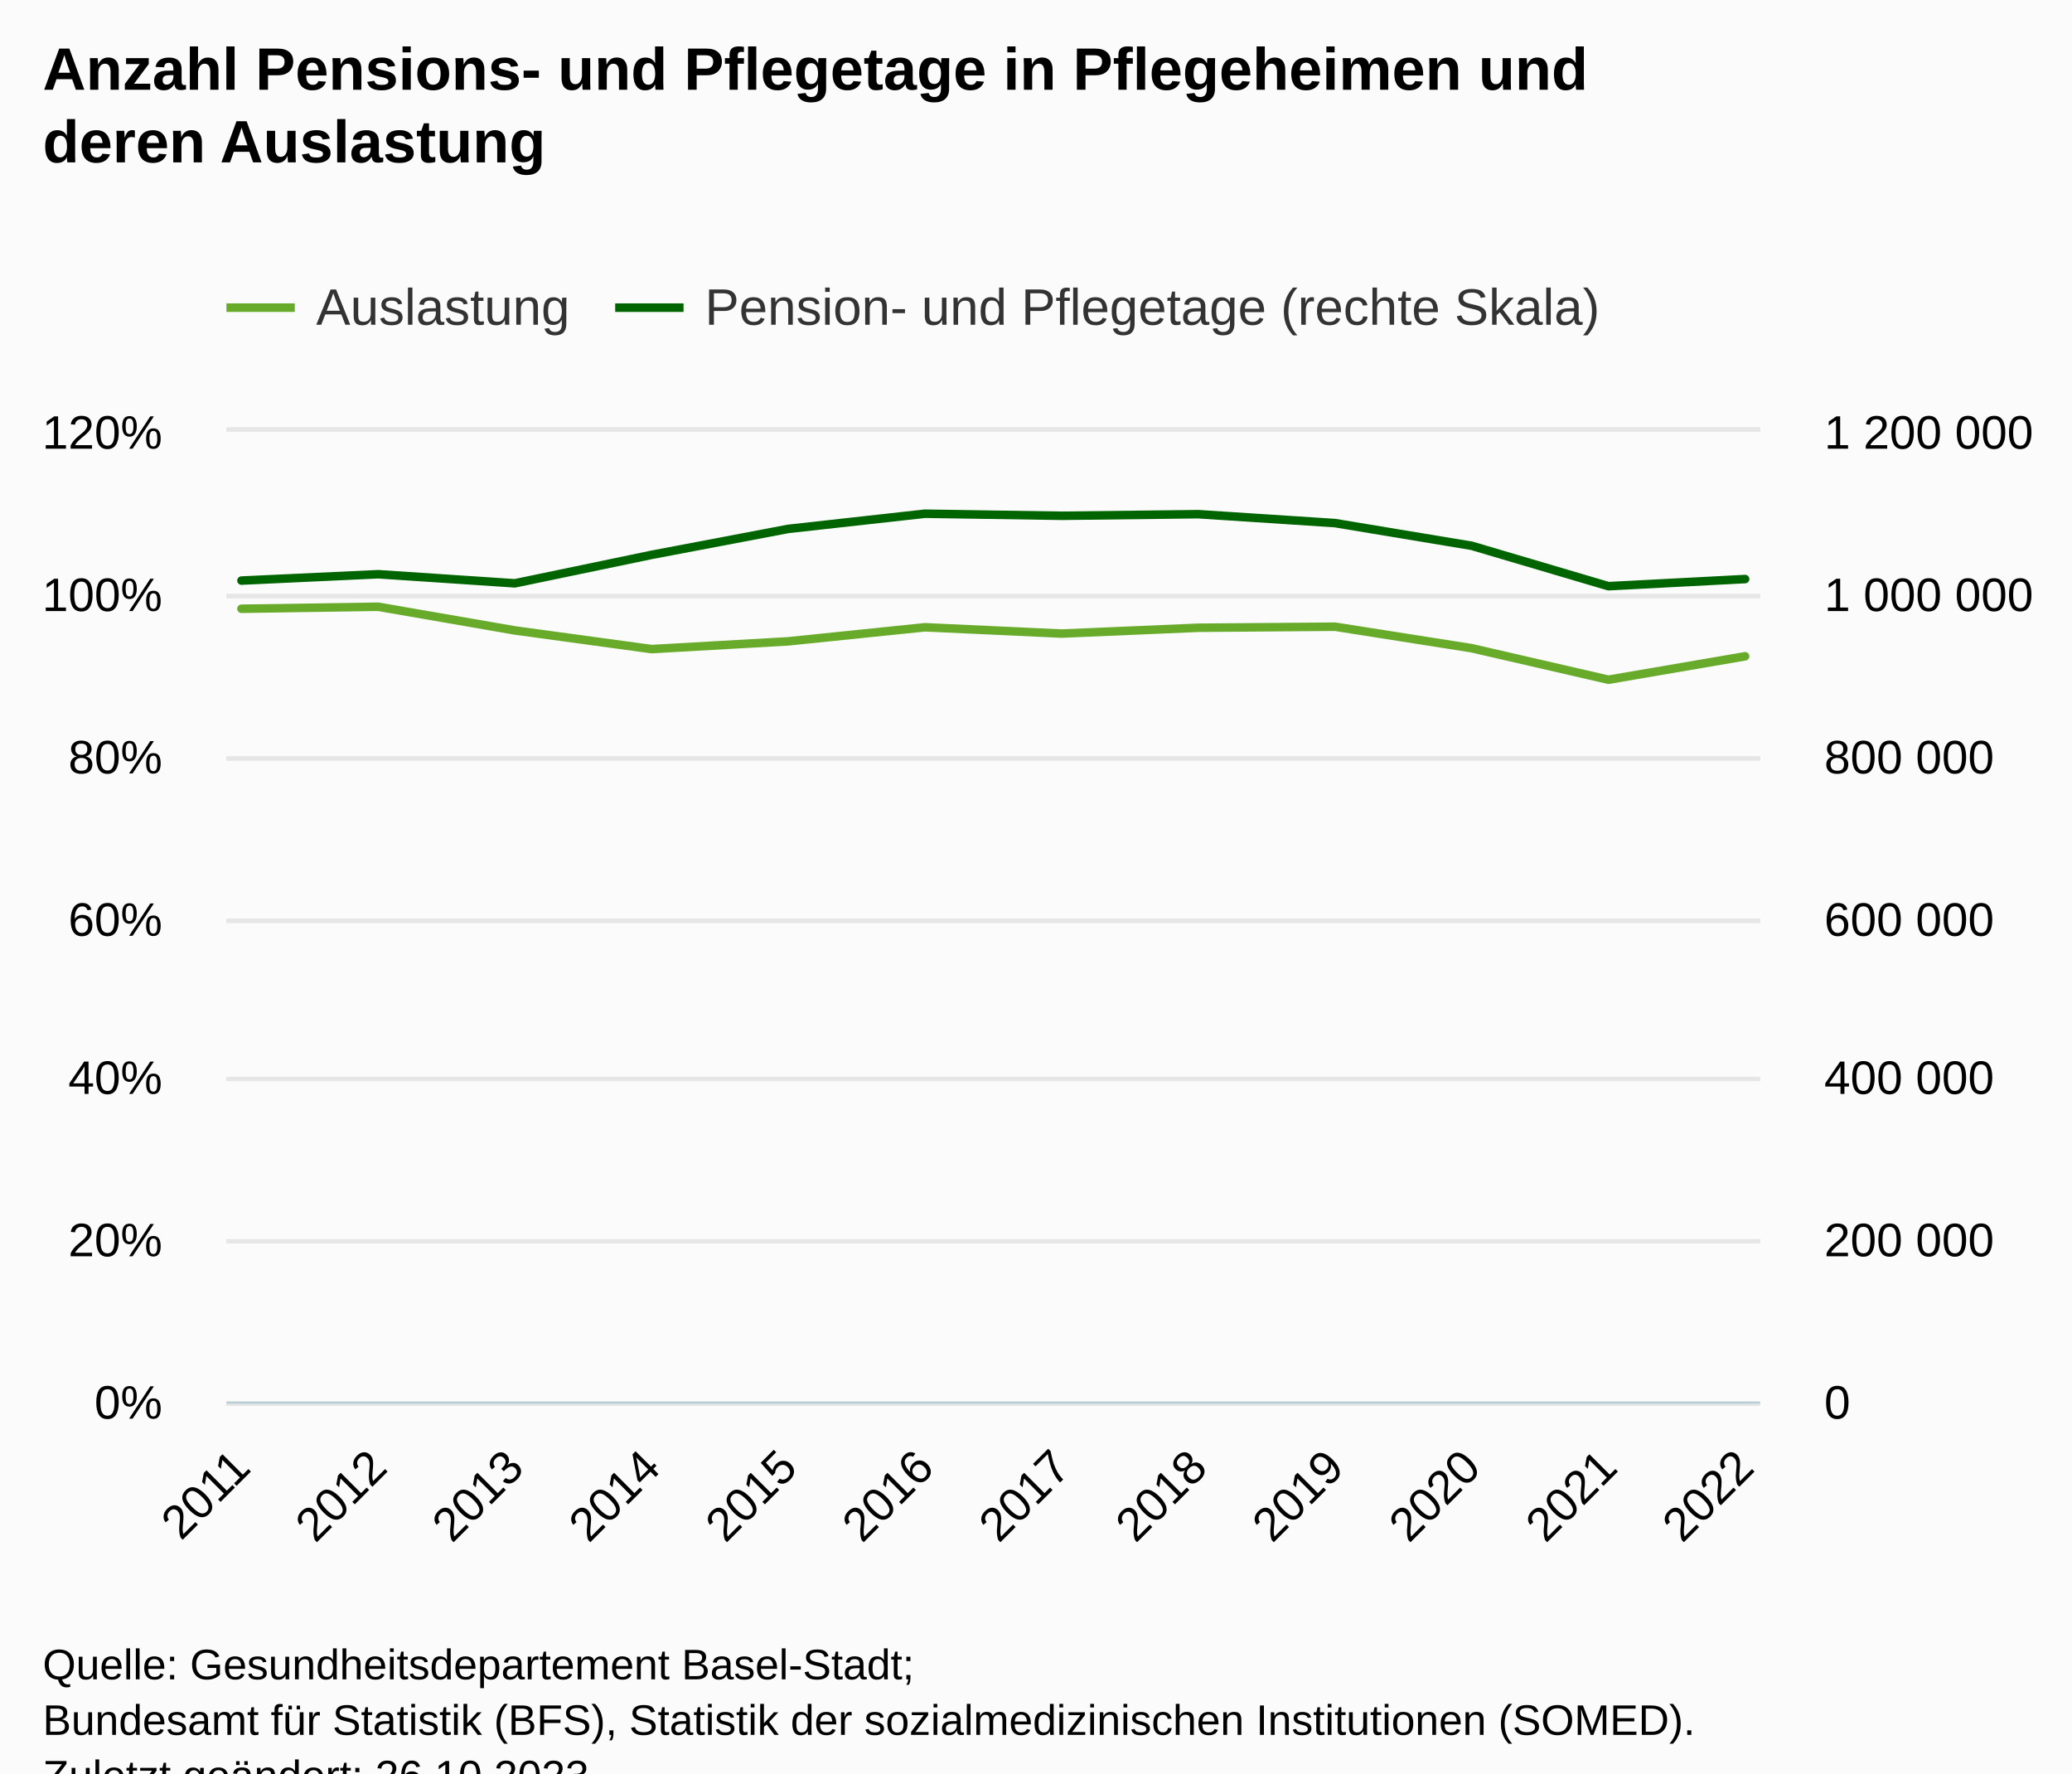
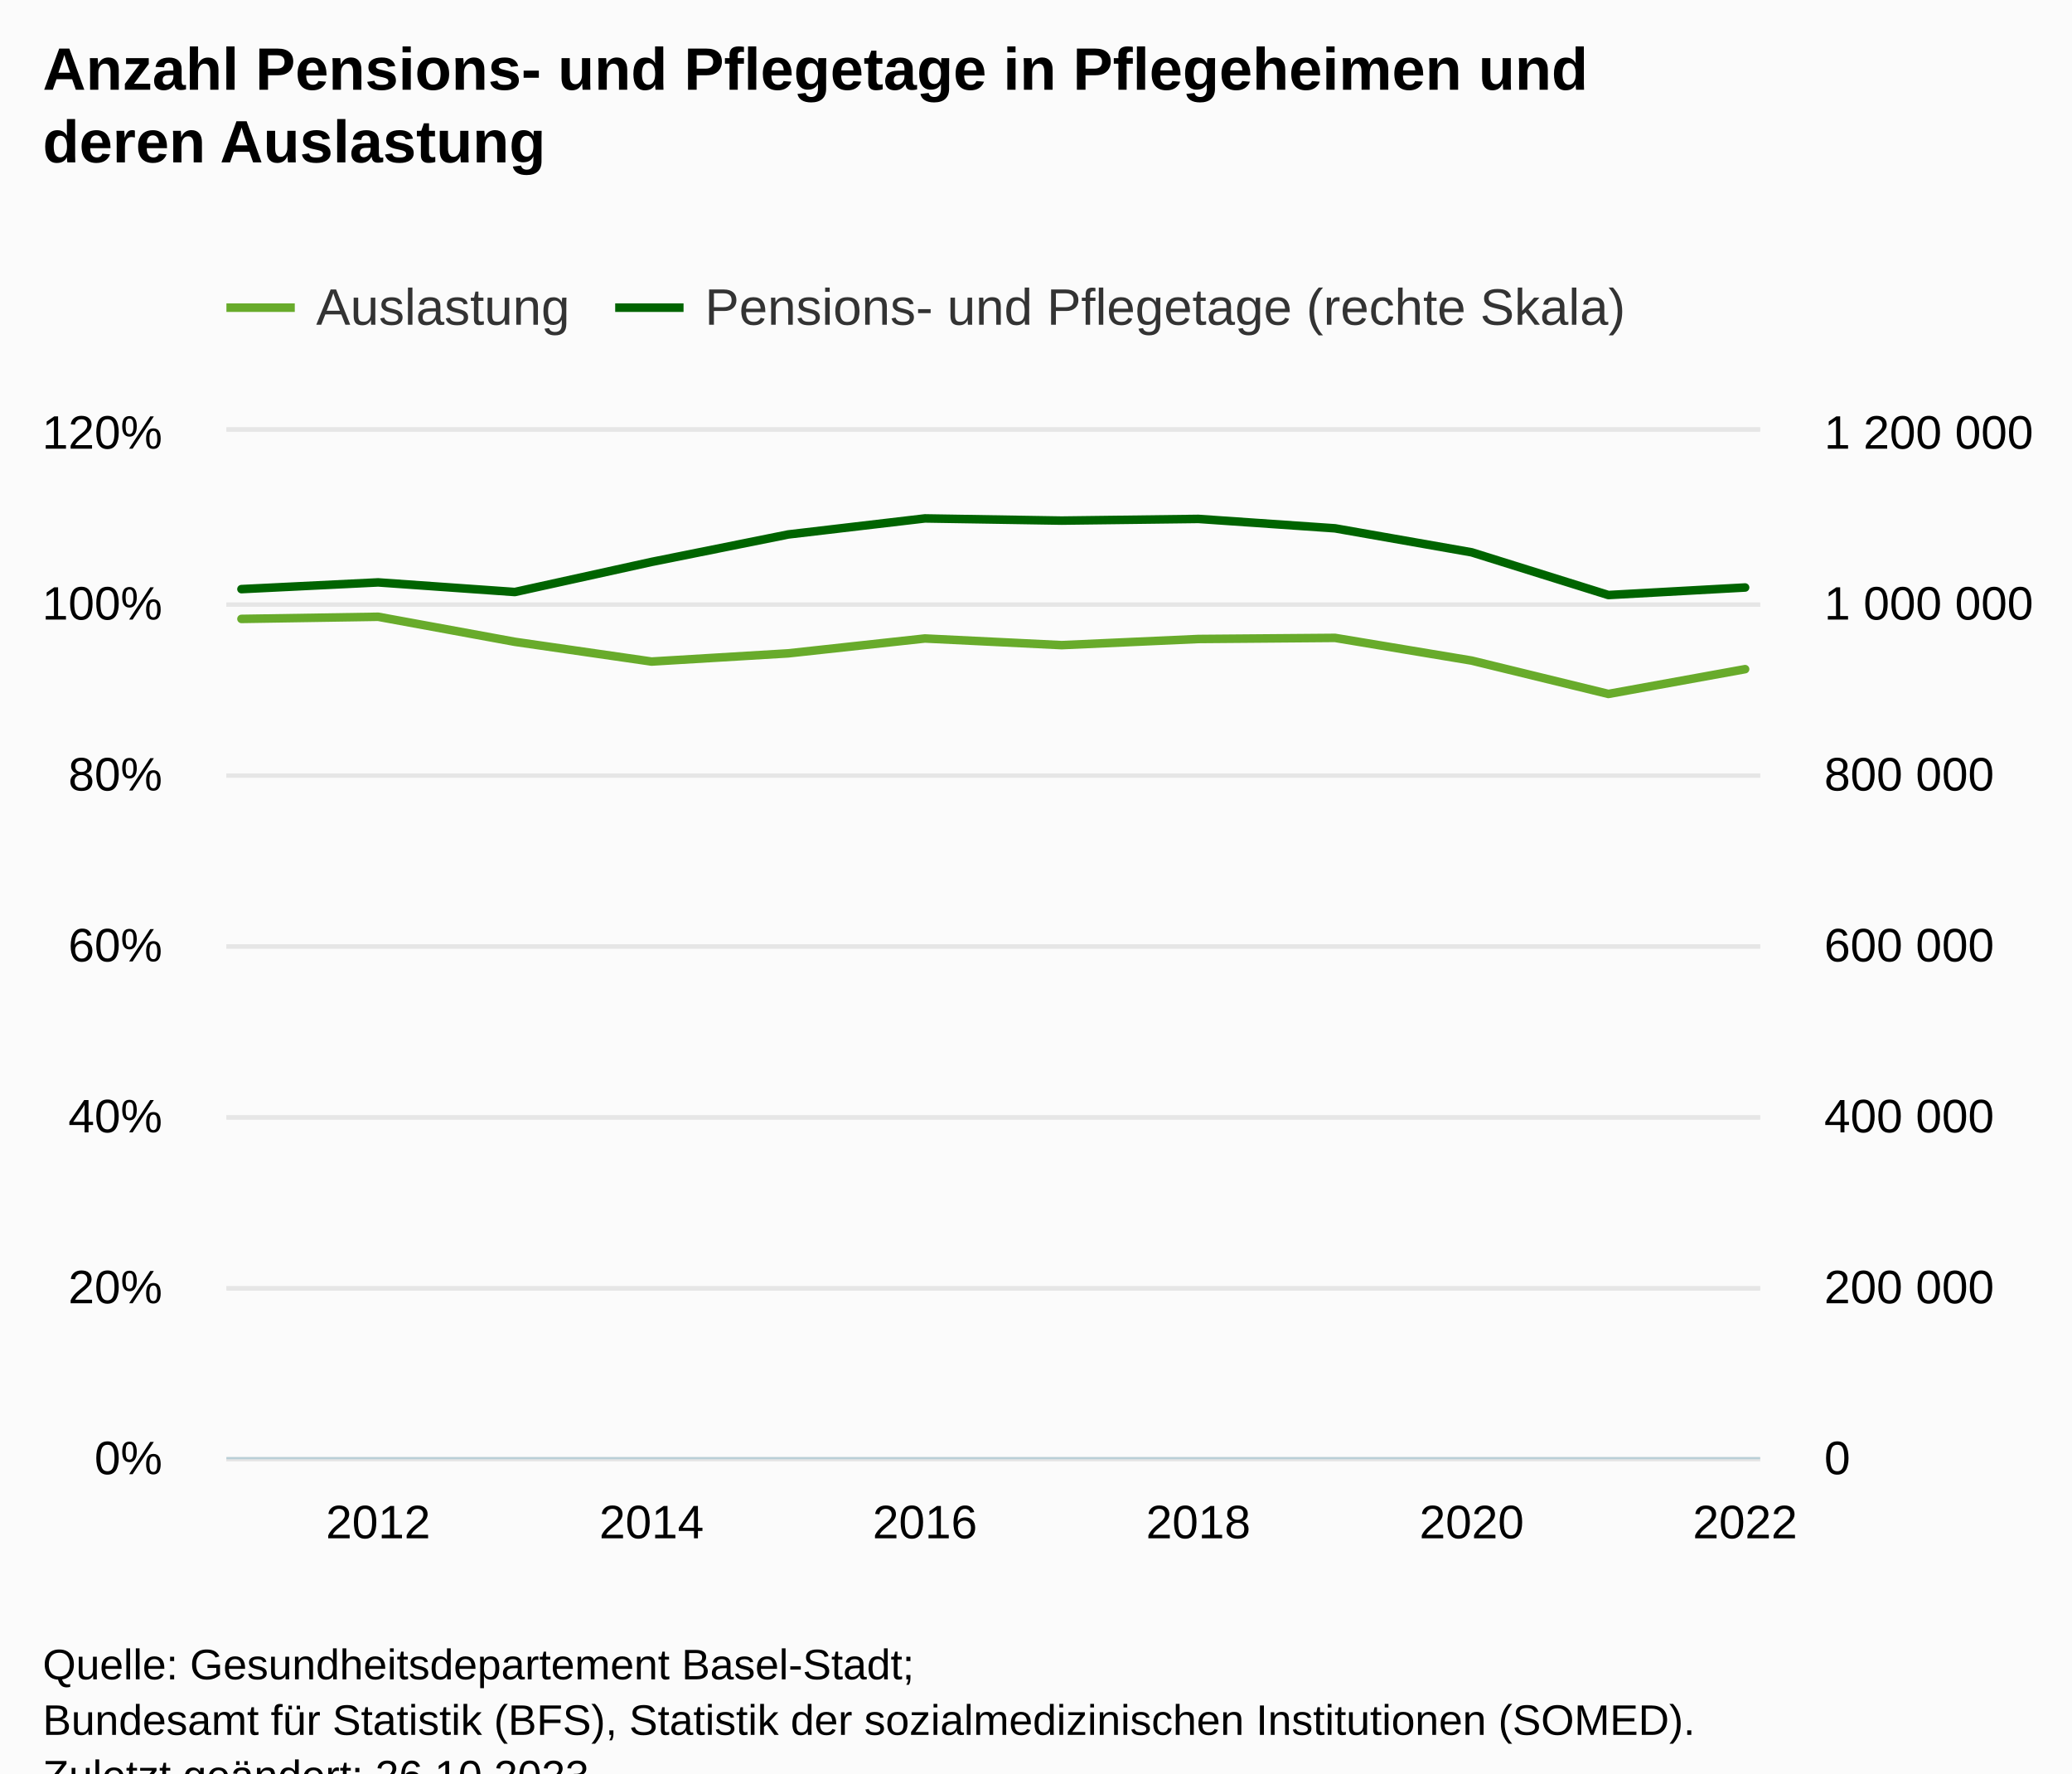
<svg xmlns="http://www.w3.org/2000/svg" version="1.1" class="highcharts-root" style="font-family:Arial;font-size:12px;" viewBox="0 0 485 415">
  <defs>
-     <clipPath id="highcharts-auvi1bl-33-">
-       <rect x="0" y="0" width="359" height="227" fill="none" />
+     <clipPath id="highcharts-zcv98rl-33-">
+       <rect x="0" y="0" width="359" height="240" fill="none" />
    </clipPath>
-     <clipPath id="highcharts-auvi1bl-46-">
-       <rect x="0" y="0" width="359" height="227" fill="none" />
+     <clipPath id="highcharts-zcv98rl-46-">
+       <rect x="0" y="0" width="359" height="240" fill="none" />
    </clipPath>
-     <clipPath id="highcharts-auvi1bl-59-">
-       <rect x="0" y="0" width="359" height="227" fill="none" />
+     <clipPath id="highcharts-zcv98rl-59-">
+       <rect x="0" y="0" width="359" height="240" fill="none" />
    </clipPath>
-     <clipPath id="highcharts-auvi1bl-60-">
-       <rect x="53" y="101" width="359" height="227" fill="none" />
+     <clipPath id="highcharts-zcv98rl-60-">
+       <rect x="53" y="101" width="359" height="240" fill="none" />
    </clipPath>
  </defs>
  <rect fill="#fbfbfb" class="highcharts-background" x="0" y="0" width="485" height="428" rx="0" ry="0" />
-   <rect fill="none" class="highcharts-plot-background" x="53" y="101" width="359" height="227" />
+   <rect fill="none" class="highcharts-plot-background" x="53" y="101" width="359" height="240" />
  <g class="highcharts-pane-group" data-z-index="0" />
  <g class="highcharts-grid highcharts-xaxis-grid" data-z-index="1">
-     <path fill="none" data-z-index="1" class="highcharts-grid-line" d="M 56.5 101 L 56.5 328" opacity="1" />
-     <path fill="none" data-z-index="1" class="highcharts-grid-line" d="M 88.5 101 L 88.5 328" opacity="1" />
-     <path fill="none" data-z-index="1" class="highcharts-grid-line" d="M 120.5 101 L 120.5 328" opacity="1" />
-     <path fill="none" data-z-index="1" class="highcharts-grid-line" d="M 152.5 101 L 152.5 328" opacity="1" />
-     <path fill="none" data-z-index="1" class="highcharts-grid-line" d="M 184.5 101 L 184.5 328" opacity="1" />
-     <path fill="none" data-z-index="1" class="highcharts-grid-line" d="M 216.5 101 L 216.5 328" opacity="1" />
-     <path fill="none" data-z-index="1" class="highcharts-grid-line" d="M 247.5 101 L 247.5 328" opacity="1" />
-     <path fill="none" data-z-index="1" class="highcharts-grid-line" d="M 279.5 101 L 279.5 328" opacity="1" />
-     <path fill="none" data-z-index="1" class="highcharts-grid-line" d="M 311.5 101 L 311.5 328" opacity="1" />
-     <path fill="none" data-z-index="1" class="highcharts-grid-line" d="M 343.5 101 L 343.5 328" opacity="1" />
-     <path fill="none" data-z-index="1" class="highcharts-grid-line" d="M 375.5 101 L 375.5 328" opacity="1" />
-     <path fill="none" data-z-index="1" class="highcharts-grid-line" d="M 407.5 101 L 407.5 328" opacity="1" />
+     <path fill="none" data-z-index="1" class="highcharts-grid-line" d="M 88.5 101 L 88.5 341" opacity="1" />
+     <path fill="none" data-z-index="1" class="highcharts-grid-line" d="M 152.5 101 L 152.5 341" opacity="1" />
+     <path fill="none" data-z-index="1" class="highcharts-grid-line" d="M 216.5 101 L 216.5 341" opacity="1" />
+     <path fill="none" data-z-index="1" class="highcharts-grid-line" d="M 279.5 101 L 279.5 341" opacity="1" />
+     <path fill="none" data-z-index="1" class="highcharts-grid-line" d="M 343.5 101 L 343.5 341" opacity="1" />
+     <path fill="none" data-z-index="1" class="highcharts-grid-line" d="M 407.5 101 L 407.5 341" opacity="1" />
  </g>
  <g class="highcharts-grid highcharts-yaxis-grid" data-z-index="1">
-     <path fill="none" stroke="#e6e6e6" stroke-width="1" data-z-index="1" class="highcharts-grid-line" d="M 53 328.5 L 412 328.5" opacity="1" />
-     <path fill="none" stroke="#e6e6e6" stroke-width="1" data-z-index="1" class="highcharts-grid-line" d="M 53 290.5 L 412 290.5" opacity="1" />
-     <path fill="none" stroke="#e6e6e6" stroke-width="1" data-z-index="1" class="highcharts-grid-line" d="M 53 252.5 L 412 252.5" opacity="1" />
-     <path fill="none" stroke="#e6e6e6" stroke-width="1" data-z-index="1" class="highcharts-grid-line" d="M 53 215.5 L 412 215.5" opacity="1" />
-     <path fill="none" stroke="#e6e6e6" stroke-width="1" data-z-index="1" class="highcharts-grid-line" d="M 53 177.5 L 412 177.5" opacity="1" />
-     <path fill="none" stroke="#e6e6e6" stroke-width="1" data-z-index="1" class="highcharts-grid-line" d="M 53 139.5 L 412 139.5" opacity="1" />
+     <path fill="none" stroke="#e6e6e6" stroke-width="1" data-z-index="1" class="highcharts-grid-line" d="M 53 341.5 L 412 341.5" opacity="1" />
+     <path fill="none" stroke="#e6e6e6" stroke-width="1" data-z-index="1" class="highcharts-grid-line" d="M 53 301.5 L 412 301.5" opacity="1" />
+     <path fill="none" stroke="#e6e6e6" stroke-width="1" data-z-index="1" class="highcharts-grid-line" d="M 53 261.5 L 412 261.5" opacity="1" />
+     <path fill="none" stroke="#e6e6e6" stroke-width="1" data-z-index="1" class="highcharts-grid-line" d="M 53 221.5 L 412 221.5" opacity="1" />
+     <path fill="none" stroke="#e6e6e6" stroke-width="1" data-z-index="1" class="highcharts-grid-line" d="M 53 181.5 L 412 181.5" opacity="1" />
+     <path fill="none" stroke="#e6e6e6" stroke-width="1" data-z-index="1" class="highcharts-grid-line" d="M 53 141.5 L 412 141.5" opacity="1" />
    <path fill="none" stroke="#e6e6e6" stroke-width="1" data-z-index="1" class="highcharts-grid-line" d="M 53 100.5 L 412 100.5" opacity="1" />
  </g>
  <g class="highcharts-grid highcharts-yaxis-grid" data-z-index="1">
-     <path fill="none" stroke="#e6e6e6" stroke-width="1" data-z-index="1" class="highcharts-grid-line" d="M 53 328.5 L 412 328.5" opacity="1" />
-     <path fill="none" stroke="#e6e6e6" stroke-width="1" data-z-index="1" class="highcharts-grid-line" d="M 53 290.5 L 412 290.5" opacity="1" />
-     <path fill="none" stroke="#e6e6e6" stroke-width="1" data-z-index="1" class="highcharts-grid-line" d="M 53 252.5 L 412 252.5" opacity="1" />
-     <path fill="none" stroke="#e6e6e6" stroke-width="1" data-z-index="1" class="highcharts-grid-line" d="M 53 215.5 L 412 215.5" opacity="1" />
-     <path fill="none" stroke="#e6e6e6" stroke-width="1" data-z-index="1" class="highcharts-grid-line" d="M 53 177.5 L 412 177.5" opacity="1" />
-     <path fill="none" stroke="#e6e6e6" stroke-width="1" data-z-index="1" class="highcharts-grid-line" d="M 53 139.5 L 412 139.5" opacity="1" />
+     <path fill="none" stroke="#e6e6e6" stroke-width="1" data-z-index="1" class="highcharts-grid-line" d="M 53 341.5 L 412 341.5" opacity="1" />
+     <path fill="none" stroke="#e6e6e6" stroke-width="1" data-z-index="1" class="highcharts-grid-line" d="M 53 301.5 L 412 301.5" opacity="1" />
+     <path fill="none" stroke="#e6e6e6" stroke-width="1" data-z-index="1" class="highcharts-grid-line" d="M 53 261.5 L 412 261.5" opacity="1" />
+     <path fill="none" stroke="#e6e6e6" stroke-width="1" data-z-index="1" class="highcharts-grid-line" d="M 53 221.5 L 412 221.5" opacity="1" />
+     <path fill="none" stroke="#e6e6e6" stroke-width="1" data-z-index="1" class="highcharts-grid-line" d="M 53 181.5 L 412 181.5" opacity="1" />
+     <path fill="none" stroke="#e6e6e6" stroke-width="1" data-z-index="1" class="highcharts-grid-line" d="M 53 141.5 L 412 141.5" opacity="1" />
    <path fill="none" stroke="#e6e6e6" stroke-width="1" data-z-index="1" class="highcharts-grid-line" d="M 53 100.5 L 412 100.5" opacity="1" />
  </g>
-   <rect fill="none" class="highcharts-plot-border" data-z-index="1" x="53" y="101" width="359" height="227" />
+   <rect fill="none" class="highcharts-plot-border" data-z-index="1" x="53" y="101" width="359" height="240" />
  <g class="highcharts-axis highcharts-xaxis" data-z-index="2">
-     <path fill="none" class="highcharts-axis-line" stroke="#B9CFD7" stroke-width="0.5" data-z-index="7" d="M 53 328.25 L 412 328.25" />
+     <path fill="none" class="highcharts-axis-line" stroke="#B9CFD7" stroke-width="0.5" data-z-index="7" d="M 53 341.25 L 412 341.25" />
  </g>
  <g class="highcharts-axis highcharts-yaxis" data-z-index="2">
-     <path fill="none" class="highcharts-axis-line" data-z-index="7" d="M 53 101 L 53 328" />
+     <path fill="none" class="highcharts-axis-line" data-z-index="7" d="M 53 101 L 53 341" />
  </g>
  <g class="highcharts-axis highcharts-yaxis" data-z-index="2">
-     <path fill="none" class="highcharts-axis-line" data-z-index="7" d="M 412 101 L 412 328" />
+     <path fill="none" class="highcharts-axis-line" data-z-index="7" d="M 412 101 L 412 341" />
  </g>
  <g class="highcharts-series-group" data-z-index="3">
-     <g class="highcharts-series highcharts-series-0 highcharts-line-series" data-z-index="0.1" opacity="1" transform="translate(53,101) scale(1 1)" clip-path="url(#highcharts-auvi1bl-46-)">
-       <path fill="none" d="M 3.52 41.465 L 35.516 40.992 L 67.512 46.535 L 99.509 50.905 L 131.505 49.089 L 163.502 45.797 L 195.498 47.273 L 227.495 45.911 L 259.491 45.665 L 291.488 50.697 L 323.484 58.074 L 355.48 52.588" class="highcharts-graph" data-z-index="1" stroke="#68ab2b" stroke-width="2" stroke-linejoin="round" stroke-linecap="round" />
+     <g class="highcharts-series highcharts-series-0 highcharts-line-series" data-z-index="0.1" opacity="1" transform="translate(53,101) scale(1 1)" clip-path="url(#highcharts-zcv98rl-46-)">
+       <path fill="none" d="M 3.52 43.84 L 35.516 43.34 L 67.512 49.2 L 99.509 53.82 L 131.505 51.9 L 163.502 48.42 L 195.498 49.98 L 227.495 48.54 L 259.491 48.28 L 291.488 53.6 L 323.484 61.4 L 355.48 55.6" class="highcharts-graph" data-z-index="1" stroke="#68ab2b" stroke-width="2" stroke-linejoin="round" stroke-linecap="round" />
    </g>
    <g class="highcharts-markers highcharts-series-0 highcharts-line-series" data-z-index="0.1" opacity="1" transform="translate(53,101) scale(1 1)" clip-path="none" />
-     <g class="highcharts-series highcharts-series-1 highcharts-line-series" data-z-index="0.1" opacity="1" transform="translate(53,101) scale(1 1)" clip-path="url(#highcharts-auvi1bl-59-)">
-       <path fill="none" d="M 3.52 34.872 L 35.516 33.383 L 67.512 35.512 L 99.509 28.851 L 131.505 22.773 L 163.502 19.222 L 195.498 19.707 L 227.495 19.331 L 259.491 21.417 L 291.488 26.729 L 323.484 36.182 L 355.48 34.513" class="highcharts-graph" data-z-index="1" stroke="#006400" stroke-width="2" stroke-linejoin="round" stroke-linecap="round" />
+     <g class="highcharts-series highcharts-series-1 highcharts-line-series" data-z-index="0.1" opacity="1" transform="translate(53,101) scale(1 1)" clip-path="url(#highcharts-zcv98rl-59-)">
+       <path fill="none" d="M 3.52 36.869 L 35.516 35.295 L 67.512 37.546 L 99.509 30.503 L 131.505 24.077 L 163.502 20.322 L 195.498 20.836 L 227.495 20.438 L 259.491 22.643 L 291.488 28.26 L 323.484 38.254 L 355.48 36.49" class="highcharts-graph" data-z-index="1" stroke="#006400" stroke-width="2" stroke-linejoin="round" stroke-linecap="round" />
    </g>
    <g class="highcharts-markers highcharts-series-1 highcharts-line-series" data-z-index="0.1" opacity="1" transform="translate(53,101) scale(1 1)" clip-path="none" />
  </g>
  <text x="10" text-anchor="start" class="highcharts-title" data-z-index="4" style="color:#000000;font-size:14px;font-weight:bold;fill:#000000;" y="21">
    <tspan>Anzahl Pensions- und Pflegetage in Pflegeheimen und</tspan>
    <tspan dy="17" x="10">deren Auslastung</tspan>
  </text>
  <text x="10" text-anchor="start" class="highcharts-subtitle" data-z-index="4" style="color:#000000;font-size:12px;font-weight:normal;fill:#000000;" y="57" />
  <text x="10" text-anchor="start" class="highcharts-caption" data-z-index="4" style="color:#666666;fill:#666666;" y="375" />
  <g class="highcharts-legend" data-z-index="7" transform="translate(45,58)">
-     <rect fill="none" class="highcharts-legend-box" rx="0" ry="0" x="0" y="0" width="343" height="31" visibility="visible" />
+     <rect fill="none" class="highcharts-legend-box" rx="0" ry="0" x="0" y="0" width="350" height="31" visibility="visible" />
    <g data-z-index="1">
      <g>
        <g class="highcharts-legend-item highcharts-line-series highcharts-color-undefined highcharts-series-0" data-z-index="1" transform="translate(8,3)">
          <path fill="none" d="M 0 11 L 16 11" class="highcharts-graph" stroke="#68ab2b" stroke-width="2" />
          <text x="21" style="color:#333333;cursor:pointer;font-size:12px;font-weight:normal;fill:#333333;" text-anchor="start" data-z-index="2" y="15">
            <tspan>Auslastung</tspan>
          </text>
        </g>
        <g class="highcharts-legend-item highcharts-line-series highcharts-color-undefined highcharts-series-1" data-z-index="1" transform="translate(99,3)">
          <path fill="none" d="M 0 11 L 16 11" class="highcharts-graph" stroke="#006400" stroke-width="2" />
          <text x="21" y="15" style="color:#333333;cursor:pointer;font-size:12px;font-weight:normal;fill:#333333;" text-anchor="start" data-z-index="2">
-             <tspan>Pension- und Pflegetage (rechte Skala)</tspan>
+             <tspan>Pensions- und Pflegetage (rechte Skala)</tspan>
          </text>
        </g>
      </g>
    </g>
  </g>
  <g class="highcharts-axis-labels highcharts-xaxis-labels" data-z-index="7">
-     <text x="59.112" style="color:#000000;cursor:default;font-size:11px;fill:#000000;" text-anchor="end" transform="translate(0,0) rotate(-45 59.11233 344)" y="344" opacity="1">2011</text>
-     <text x="91.109" style="color:#000000;cursor:default;font-size:11px;fill:#000000;" text-anchor="end" transform="translate(0,0) rotate(-45 91.10877 344)" y="344" opacity="1">2012</text>
-     <text x="123.105" style="color:#000000;cursor:default;font-size:11px;fill:#000000;" text-anchor="end" transform="translate(0,0) rotate(-45 123.1052 344)" y="344" opacity="1">2013</text>
-     <text x="155.102" style="color:#000000;cursor:default;font-size:11px;fill:#000000;" text-anchor="end" transform="translate(0,0) rotate(-45 155.1016 344)" y="344" opacity="1">2014</text>
-     <text x="187.098" style="color:#000000;cursor:default;font-size:11px;fill:#000000;" text-anchor="end" transform="translate(0,0) rotate(-45 187.0981 344)" y="344" opacity="1">2015</text>
-     <text x="219.095" style="color:#000000;cursor:default;font-size:11px;fill:#000000;" text-anchor="end" transform="translate(0,0) rotate(-45 219.0945 344)" y="344" opacity="1">2016</text>
-     <text x="251.091" style="color:#000000;cursor:default;font-size:11px;fill:#000000;" text-anchor="end" transform="translate(0,0) rotate(-45 251.0909 344)" y="344" opacity="1">2017</text>
-     <text x="283.087" style="color:#000000;cursor:default;font-size:11px;fill:#000000;" text-anchor="end" transform="translate(0,0) rotate(-45 283.0874 344)" y="344" opacity="1">2018</text>
-     <text x="315.084" style="color:#000000;cursor:default;font-size:11px;fill:#000000;" text-anchor="end" transform="translate(0,0) rotate(-45 315.0838 344)" y="344" opacity="1">2019</text>
-     <text x="347.08" style="color:#000000;cursor:default;font-size:11px;fill:#000000;" text-anchor="end" transform="translate(0,0) rotate(-45 347.0802 344)" y="344" opacity="1">2020</text>
-     <text x="379.077" style="color:#000000;cursor:default;font-size:11px;fill:#000000;" text-anchor="end" transform="translate(0,0) rotate(-45 379.0767 344)" y="344" opacity="1">2021</text>
-     <text x="411.073" style="color:#000000;cursor:default;font-size:11px;fill:#000000;" text-anchor="end" transform="translate(0,0) rotate(-45 411.0731 344)" y="344" opacity="1">2022</text>
+     <text x="88.516" style="color:#000000;cursor:default;font-size:11px;fill:#000000;" text-anchor="middle" transform="translate(0,0)" y="360" opacity="1">2012</text>
+     <text x="152.509" style="color:#000000;cursor:default;font-size:11px;fill:#000000;" text-anchor="middle" transform="translate(0,0)" y="360" opacity="1">2014</text>
+     <text x="216.502" style="color:#000000;cursor:default;font-size:11px;fill:#000000;" text-anchor="middle" transform="translate(0,0)" y="360" opacity="1">2016</text>
+     <text x="280.495" style="color:#000000;cursor:default;font-size:11px;fill:#000000;" text-anchor="middle" transform="translate(0,0)" y="360" opacity="1">2018</text>
+     <text x="344.488" style="color:#000000;cursor:default;font-size:11px;fill:#000000;" text-anchor="middle" transform="translate(0,0)" y="360" opacity="1">2020</text>
+     <text x="408.48" style="color:#000000;cursor:default;font-size:11px;fill:#000000;" text-anchor="middle" transform="translate(0,0)" y="360" opacity="1">2022</text>
  </g>
  <g class="highcharts-axis-labels highcharts-yaxis-labels" data-z-index="7">
-     <text x="38" style="color:black;cursor:default;font-size:11px;fill:black;" text-anchor="end" transform="translate(0,0)" y="332" opacity="1">0%</text>
-     <text x="38" style="color:black;cursor:default;font-size:11px;fill:black;" text-anchor="end" transform="translate(0,0)" y="294" opacity="1">20%</text>
-     <text x="38" style="color:black;cursor:default;font-size:11px;fill:black;" text-anchor="end" transform="translate(0,0)" y="256" opacity="1">40%</text>
-     <text x="38" style="color:black;cursor:default;font-size:11px;fill:black;" text-anchor="end" transform="translate(0,0)" y="219" opacity="1">60%</text>
-     <text x="38" style="color:black;cursor:default;font-size:11px;fill:black;" text-anchor="end" transform="translate(0,0)" y="181" opacity="1">80%</text>
-     <text x="38" style="color:black;cursor:default;font-size:11px;fill:black;" text-anchor="end" transform="translate(0,0)" y="143" opacity="1">100%</text>
+     <text x="38" style="color:black;cursor:default;font-size:11px;fill:black;" text-anchor="end" transform="translate(0,0)" y="345" opacity="1">0%</text>
+     <text x="38" style="color:black;cursor:default;font-size:11px;fill:black;" text-anchor="end" transform="translate(0,0)" y="305" opacity="1">20%</text>
+     <text x="38" style="color:black;cursor:default;font-size:11px;fill:black;" text-anchor="end" transform="translate(0,0)" y="265" opacity="1">40%</text>
+     <text x="38" style="color:black;cursor:default;font-size:11px;fill:black;" text-anchor="end" transform="translate(0,0)" y="225" opacity="1">60%</text>
+     <text x="38" style="color:black;cursor:default;font-size:11px;fill:black;" text-anchor="end" transform="translate(0,0)" y="185" opacity="1">80%</text>
+     <text x="38" style="color:black;cursor:default;font-size:11px;fill:black;" text-anchor="end" transform="translate(0,0)" y="145" opacity="1">100%</text>
    <text x="38" style="color:black;cursor:default;font-size:11px;fill:black;" text-anchor="end" transform="translate(0,0)" y="105" opacity="1">120%</text>
  </g>
  <g class="highcharts-axis-labels highcharts-yaxis-labels" data-z-index="7">
-     <text x="427" style="color:black;cursor:default;font-size:11px;fill:black;" text-anchor="start" transform="translate(0,0)" y="332" opacity="1">0</text>
-     <text x="427" style="color:black;cursor:default;font-size:11px;fill:black;" text-anchor="start" transform="translate(0,0)" y="294" opacity="1">
+     <text x="427" style="color:black;cursor:default;font-size:11px;fill:black;" text-anchor="start" transform="translate(0,0)" y="345" opacity="1">0</text>
+     <text x="427" style="color:black;cursor:default;font-size:11px;fill:black;" text-anchor="start" transform="translate(0,0)" y="305" opacity="1">
      <tspan>200 000</tspan>
    </text>
-     <text x="427" style="color:black;cursor:default;font-size:11px;fill:black;" text-anchor="start" transform="translate(0,0)" y="256" opacity="1">
+     <text x="427" style="color:black;cursor:default;font-size:11px;fill:black;" text-anchor="start" transform="translate(0,0)" y="265" opacity="1">
      <tspan>400 000</tspan>
    </text>
-     <text x="427" style="color:black;cursor:default;font-size:11px;fill:black;" text-anchor="start" transform="translate(0,0)" y="219" opacity="1">
+     <text x="427" style="color:black;cursor:default;font-size:11px;fill:black;" text-anchor="start" transform="translate(0,0)" y="225" opacity="1">
      <tspan>600 000</tspan>
    </text>
-     <text x="427" style="color:black;cursor:default;font-size:11px;fill:black;" text-anchor="start" transform="translate(0,0)" y="181" opacity="1">
+     <text x="427" style="color:black;cursor:default;font-size:11px;fill:black;" text-anchor="start" transform="translate(0,0)" y="185" opacity="1">
      <tspan>800 000</tspan>
    </text>
-     <text x="427" style="color:black;cursor:default;font-size:11px;fill:black;" text-anchor="start" transform="translate(0,0)" y="143" opacity="1">
+     <text x="427" style="color:black;cursor:default;font-size:11px;fill:black;" text-anchor="start" transform="translate(0,0)" y="145" opacity="1">
      <tspan>1 000 000</tspan>
    </text>
    <text x="427" style="color:black;cursor:default;font-size:11px;fill:black;" text-anchor="start" transform="translate(0,0)" y="105" opacity="1">
      <tspan>1 200 000</tspan>
    </text>
  </g>
  <text x="10" class="highcharts-credits" text-anchor="start" data-z-index="8" style="cursor:default;color:#000000;font-size:10px;fill:#000000;" y="393">
    <tspan>Quelle: Gesundheitsdepartement Basel-Stadt;</tspan>
    <tspan x="10" dy="13">Bundesamt für Statistik (BFS), Statistik der sozialmedizinischen Institutionen (SOMED).</tspan>
    <tspan x="10" dy="13">Zuletzt geändert: 26.10.2023</tspan>
  </text>
-   <g class="highcharts-control-points" data-z-index="99" clip-path="url(#highcharts-auvi1bl-60-)" />
+   <g class="highcharts-control-points" data-z-index="99" clip-path="url(#highcharts-zcv98rl-60-)" />
</svg>
